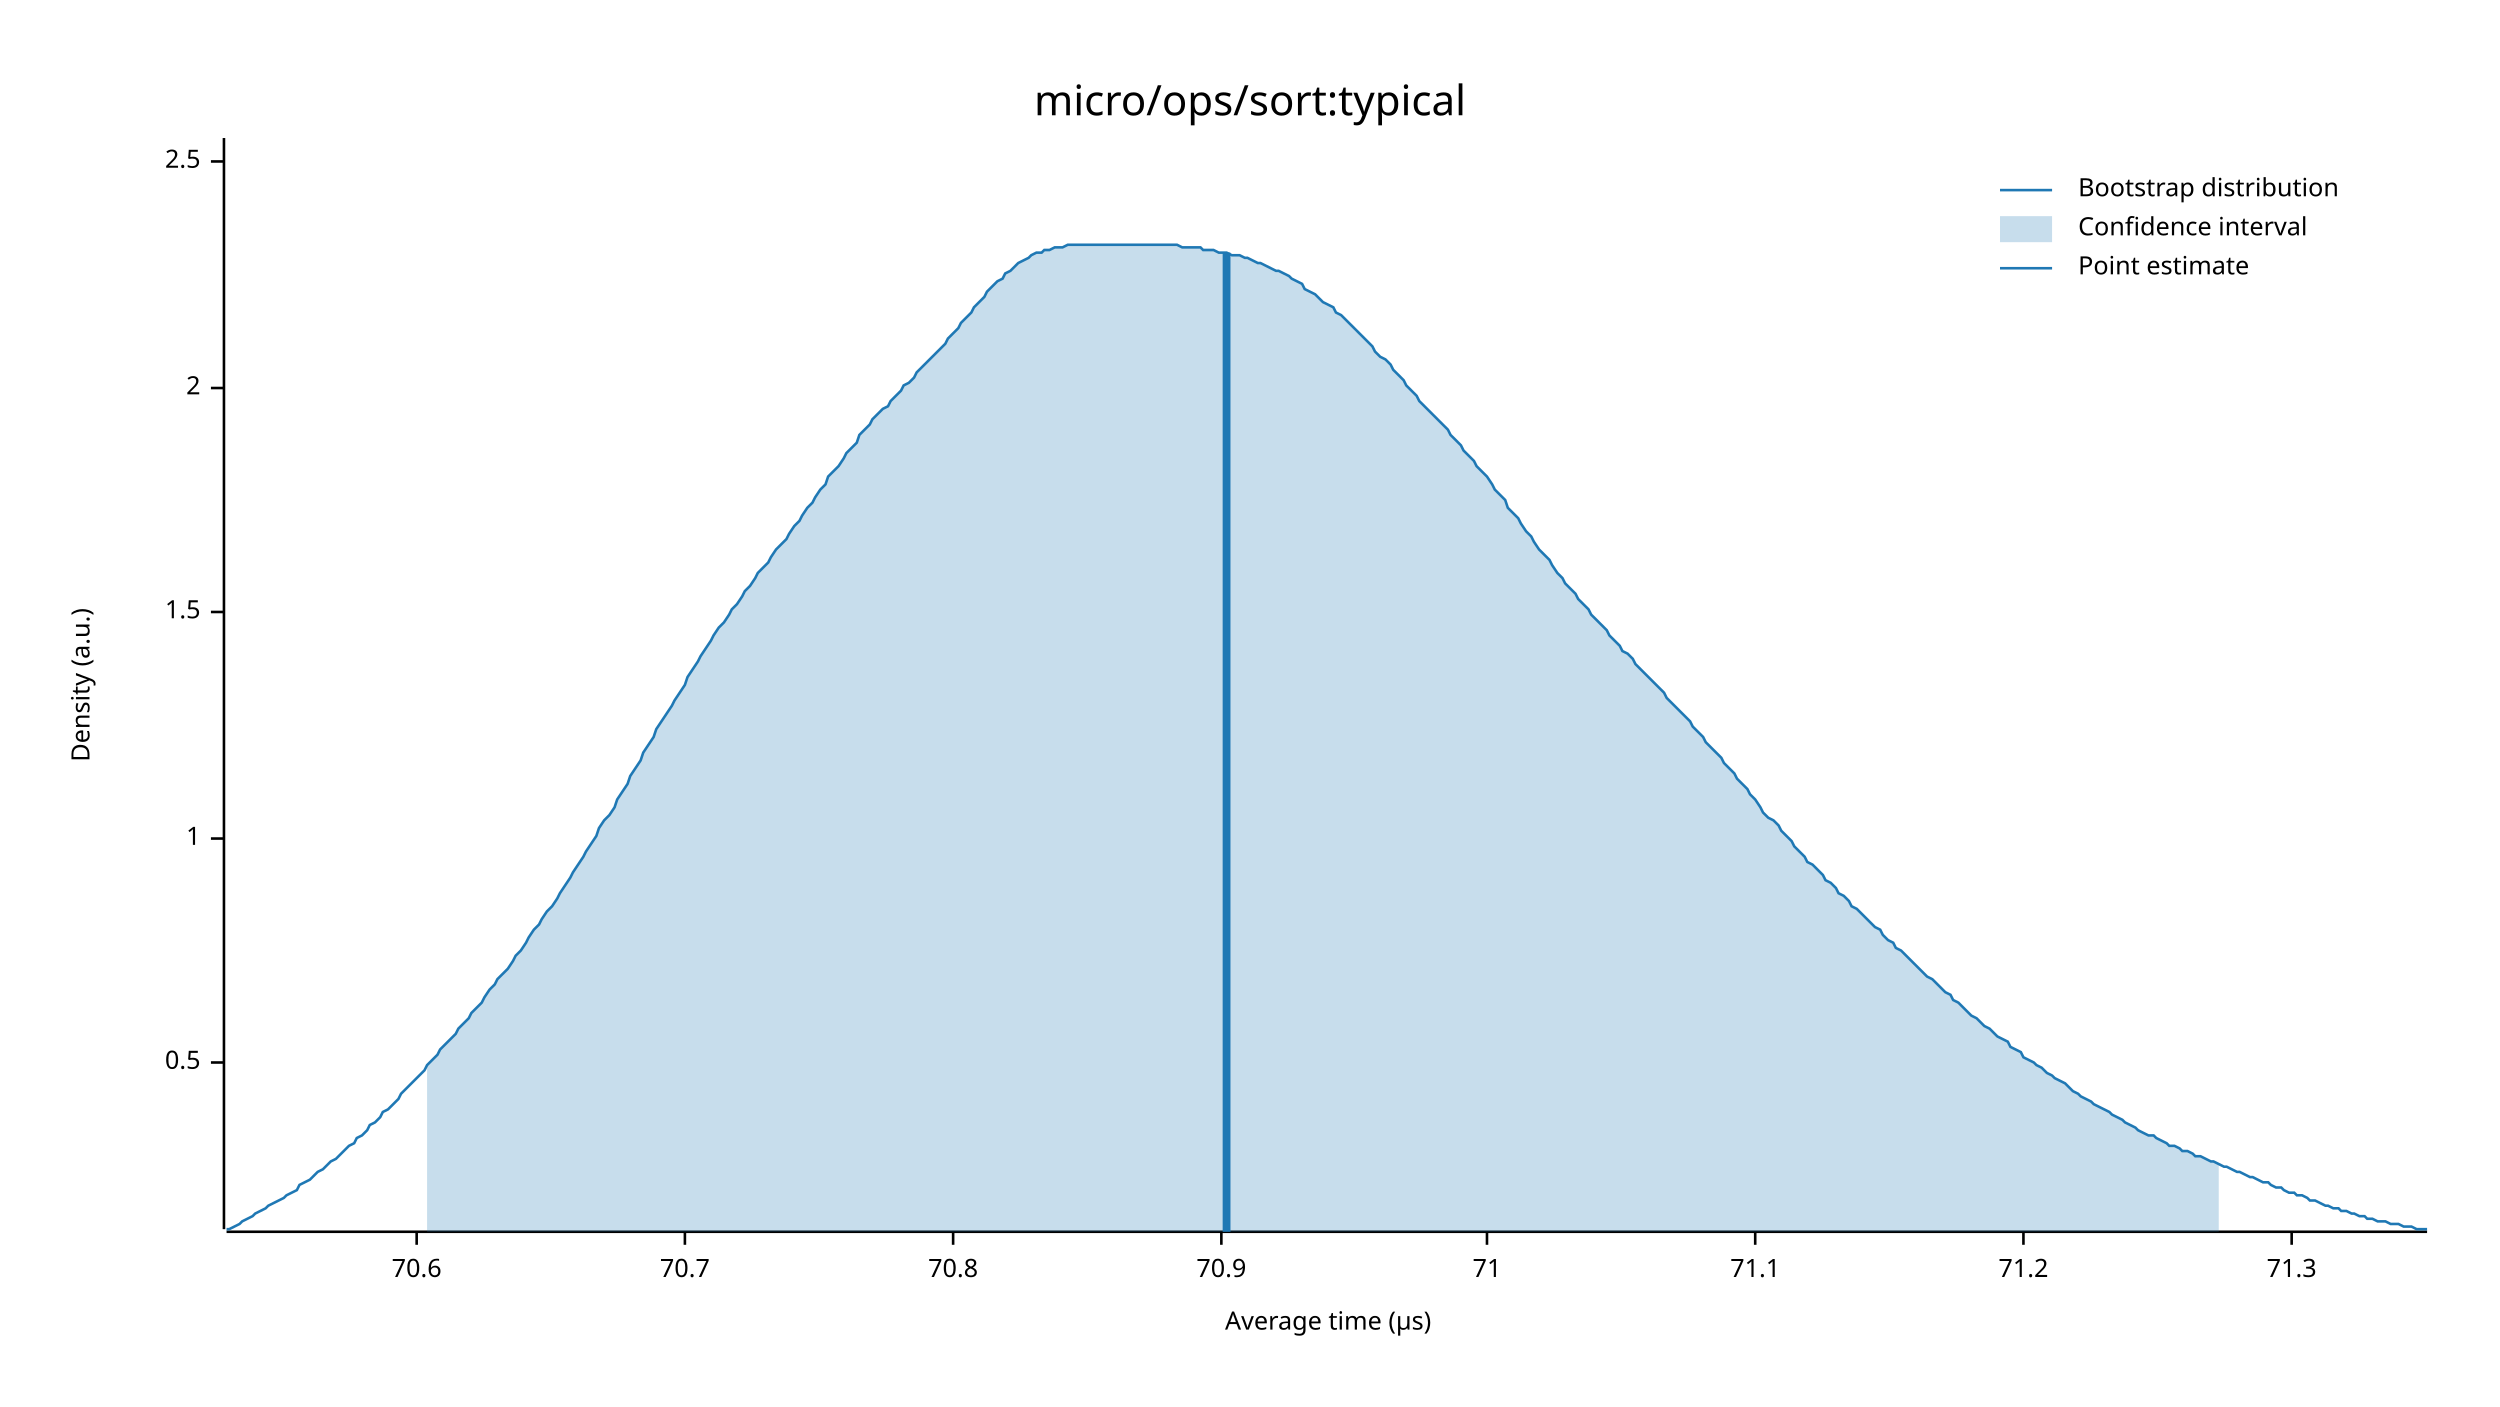
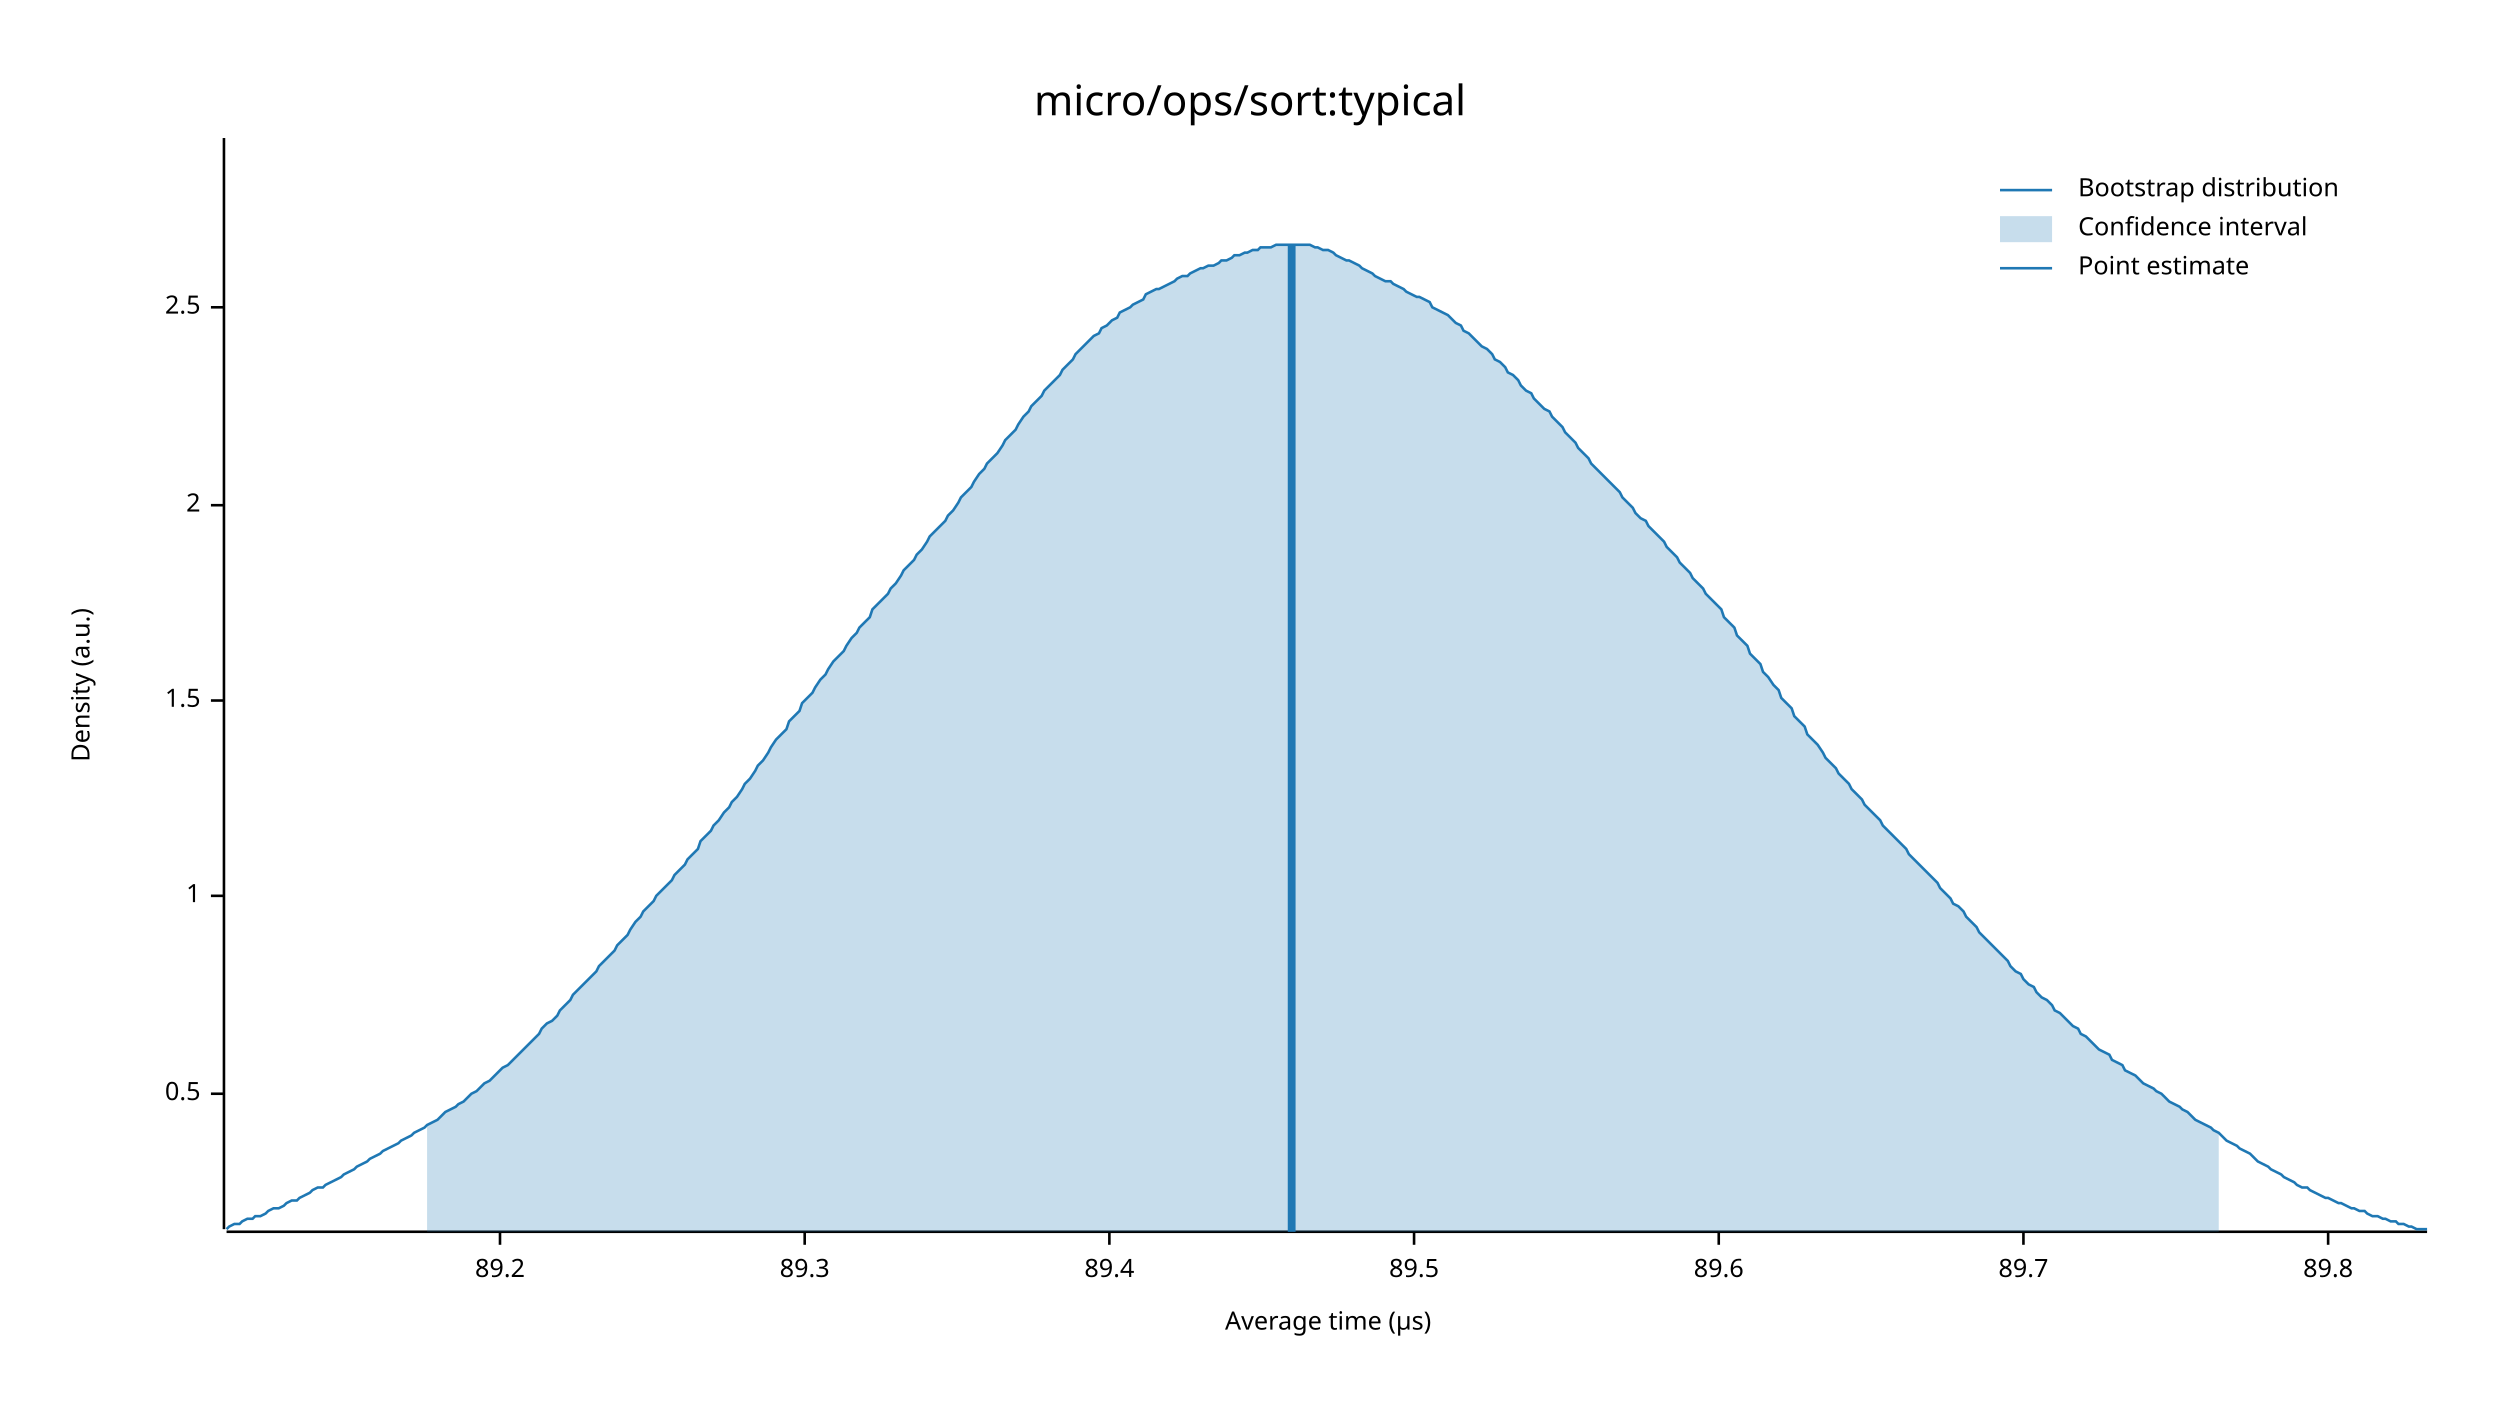
<svg xmlns="http://www.w3.org/2000/svg" width="960" height="540" viewBox="0 0 960 540">
  <text x="480" y="32" dy="0.76em" text-anchor="middle" font-family="sans-serif" font-size="16.129" opacity="1" fill="#000000">
micro/ops/sort:typical
</text>
  <text x="27" y="263" dy="0.76em" text-anchor="middle" font-family="sans-serif" font-size="9.677" opacity="1" fill="#000000" transform="rotate(270, 27, 263)">
Density (a.u.)
</text>
  <text x="510" y="513" dy="-0.5ex" text-anchor="middle" font-family="sans-serif" font-size="9.677" opacity="1" fill="#000000">
Average time (µs)
</text>
  <polyline fill="none" opacity="1" stroke="#000000" stroke-width="1" points="86,53 86,472 " />
-   <text x="77" y="408" dy="0.5ex" text-anchor="end" font-family="sans-serif" font-size="9.677" opacity="1" fill="#000000">
+   <text x="77" y="420" dy="0.5ex" text-anchor="end" font-family="sans-serif" font-size="9.677" opacity="1" fill="#000000">
0.5
</text>
-   <polyline fill="none" opacity="1" stroke="#000000" stroke-width="1" points="81,408 86,408 " />
-   <text x="77" y="322" dy="0.5ex" text-anchor="end" font-family="sans-serif" font-size="9.677" opacity="1" fill="#000000">
+   <polyline fill="none" opacity="1" stroke="#000000" stroke-width="1" points="81,420 86,420 " />
+   <text x="77" y="344" dy="0.5ex" text-anchor="end" font-family="sans-serif" font-size="9.677" opacity="1" fill="#000000">
1
</text>
-   <polyline fill="none" opacity="1" stroke="#000000" stroke-width="1" points="81,322 86,322 " />
-   <text x="77" y="235" dy="0.5ex" text-anchor="end" font-family="sans-serif" font-size="9.677" opacity="1" fill="#000000">
+   <polyline fill="none" opacity="1" stroke="#000000" stroke-width="1" points="81,344 86,344 " />
+   <text x="77" y="269" dy="0.5ex" text-anchor="end" font-family="sans-serif" font-size="9.677" opacity="1" fill="#000000">
1.5
</text>
-   <polyline fill="none" opacity="1" stroke="#000000" stroke-width="1" points="81,235 86,235 " />
-   <text x="77" y="149" dy="0.5ex" text-anchor="end" font-family="sans-serif" font-size="9.677" opacity="1" fill="#000000">
+   <polyline fill="none" opacity="1" stroke="#000000" stroke-width="1" points="81,269 86,269 " />
+   <text x="77" y="194" dy="0.5ex" text-anchor="end" font-family="sans-serif" font-size="9.677" opacity="1" fill="#000000">
2
</text>
-   <polyline fill="none" opacity="1" stroke="#000000" stroke-width="1" points="81,149 86,149 " />
-   <text x="77" y="62" dy="0.5ex" text-anchor="end" font-family="sans-serif" font-size="9.677" opacity="1" fill="#000000">
+   <polyline fill="none" opacity="1" stroke="#000000" stroke-width="1" points="81,194 86,194 " />
+   <text x="77" y="118" dy="0.5ex" text-anchor="end" font-family="sans-serif" font-size="9.677" opacity="1" fill="#000000">
2.5
</text>
-   <polyline fill="none" opacity="1" stroke="#000000" stroke-width="1" points="81,62 86,62 " />
+   <polyline fill="none" opacity="1" stroke="#000000" stroke-width="1" points="81,118 86,118 " />
  <polyline fill="none" opacity="1" stroke="#000000" stroke-width="1" points="87,473 932,473 " />
-   <text x="160" y="483" dy="0.76em" text-anchor="middle" font-family="sans-serif" font-size="9.677" opacity="1" fill="#000000">
- 70.6
+   <text x="192" y="483" dy="0.76em" text-anchor="middle" font-family="sans-serif" font-size="9.677" opacity="1" fill="#000000">
+ 89.2
</text>
-   <polyline fill="none" opacity="1" stroke="#000000" stroke-width="1" points="160,473 160,478 " />
-   <text x="263" y="483" dy="0.76em" text-anchor="middle" font-family="sans-serif" font-size="9.677" opacity="1" fill="#000000">
- 70.7
+   <polyline fill="none" opacity="1" stroke="#000000" stroke-width="1" points="192,473 192,478 " />
+   <text x="309" y="483" dy="0.76em" text-anchor="middle" font-family="sans-serif" font-size="9.677" opacity="1" fill="#000000">
+ 89.3
</text>
-   <polyline fill="none" opacity="1" stroke="#000000" stroke-width="1" points="263,473 263,478 " />
-   <text x="366" y="483" dy="0.76em" text-anchor="middle" font-family="sans-serif" font-size="9.677" opacity="1" fill="#000000">
- 70.8
+   <polyline fill="none" opacity="1" stroke="#000000" stroke-width="1" points="309,473 309,478 " />
+   <text x="426" y="483" dy="0.76em" text-anchor="middle" font-family="sans-serif" font-size="9.677" opacity="1" fill="#000000">
+ 89.4
</text>
-   <polyline fill="none" opacity="1" stroke="#000000" stroke-width="1" points="366,473 366,478 " />
-   <text x="469" y="483" dy="0.76em" text-anchor="middle" font-family="sans-serif" font-size="9.677" opacity="1" fill="#000000">
- 70.9
+   <polyline fill="none" opacity="1" stroke="#000000" stroke-width="1" points="426,473 426,478 " />
+   <text x="543" y="483" dy="0.76em" text-anchor="middle" font-family="sans-serif" font-size="9.677" opacity="1" fill="#000000">
+ 89.5
</text>
-   <polyline fill="none" opacity="1" stroke="#000000" stroke-width="1" points="469,473 469,478 " />
-   <text x="571" y="483" dy="0.76em" text-anchor="middle" font-family="sans-serif" font-size="9.677" opacity="1" fill="#000000">
- 71
+   <polyline fill="none" opacity="1" stroke="#000000" stroke-width="1" points="543,473 543,478 " />
+   <text x="660" y="483" dy="0.76em" text-anchor="middle" font-family="sans-serif" font-size="9.677" opacity="1" fill="#000000">
+ 89.6
</text>
-   <polyline fill="none" opacity="1" stroke="#000000" stroke-width="1" points="571,473 571,478 " />
-   <text x="674" y="483" dy="0.76em" text-anchor="middle" font-family="sans-serif" font-size="9.677" opacity="1" fill="#000000">
- 71.1
- </text>
-   <polyline fill="none" opacity="1" stroke="#000000" stroke-width="1" points="674,473 674,478 " />
+   <polyline fill="none" opacity="1" stroke="#000000" stroke-width="1" points="660,473 660,478 " />
  <text x="777" y="483" dy="0.76em" text-anchor="middle" font-family="sans-serif" font-size="9.677" opacity="1" fill="#000000">
- 71.2
+ 89.7
</text>
  <polyline fill="none" opacity="1" stroke="#000000" stroke-width="1" points="777,473 777,478 " />
-   <text x="880" y="483" dy="0.76em" text-anchor="middle" font-family="sans-serif" font-size="9.677" opacity="1" fill="#000000">
- 71.3
+   <text x="894" y="483" dy="0.76em" text-anchor="middle" font-family="sans-serif" font-size="9.677" opacity="1" fill="#000000">
+ 89.8
</text>
-   <polyline fill="none" opacity="1" stroke="#000000" stroke-width="1" points="880,473 880,478 " />
-   <polyline fill="none" opacity="1" stroke="#1F78B4" stroke-width="1" points="87,472 88,472 90,471 92,470 93,469 95,468 97,467 98,466 100,465 102,464 103,463 105,462 107,461 109,460 110,459 112,458 114,457 115,455 117,454 119,453 120,452 122,450 124,449 125,448 127,446 129,445 131,443 132,442 134,440 136,439 137,437 139,436 141,434 142,432 144,431 146,429 147,427 149,426 151,424 153,422 154,420 156,418 158,416 159,415 161,413 163,411 164,409 166,407 168,405 169,403 171,401 173,399 175,397 176,395 178,393 180,391 181,389 183,387 185,385 186,383 188,380 190,378 191,376 193,374 195,372 197,369 198,367 200,365 202,362 203,360 205,357 207,355 208,353 210,350 212,348 214,345 215,343 217,340 219,337 220,335 222,332 224,329 225,327 227,324 229,321 230,318 232,315 234,313 236,310 237,307 239,304 241,301 242,298 244,295 246,292 247,289 249,286 251,283 252,280 254,277 256,274 258,271 259,269 261,266 263,263 264,260 266,257 268,254 269,252 271,249 273,246 274,244 276,241 278,239 280,236 281,234 283,232 285,229 286,227 288,225 290,222 291,220 293,218 295,216 296,214 298,211 300,209 302,207 303,205 305,202 307,200 308,198 310,195 312,193 313,191 315,188 317,186 318,183 320,181 322,179 324,176 325,174 327,172 329,170 330,167 332,165 334,163 335,161 337,159 339,157 341,156 342,154 344,152 346,150 347,148 349,147 351,145 352,143 354,141 356,139 357,138 359,136 361,134 363,132 364,130 366,128 368,126 369,124 371,122 373,120 374,118 376,116 378,114 379,112 381,110 383,108 385,107 386,105 388,104 390,102 391,101 393,100 395,99 396,98 398,97 400,97 401,96 403,96 405,95 407,95 408,95 410,94 412,94 413,94 415,94 417,94 418,94 420,94 422,94 423,94 425,94 427,94 429,94 430,94 432,94 434,94 435,94 437,94 439,94 440,94 442,94 444,94 445,94 447,94 449,94 451,94 452,94 454,95 456,95 457,95 459,95 461,95 462,96 464,96 466,96 468,97 469,97 471,97 473,98 474,98 476,98 478,99 479,99 481,100 483,101 484,101 486,102 488,103 490,104 491,104 493,105 495,106 496,107 498,108 500,109 501,111 503,112 505,113 506,114 508,116 510,117 512,118 513,120 515,121 517,123 518,124 520,126 522,128 523,129 525,131 527,133 528,135 530,137 532,138 534,140 535,142 537,144 539,146 540,148 542,150 544,152 545,154 547,156 549,158 550,159 552,161 554,163 556,165 557,167 559,169 561,171 562,173 564,175 566,177 567,179 569,181 571,183 573,186 574,188 576,190 578,192 579,195 581,197 583,199 584,201 586,204 588,206 589,208 591,211 593,213 595,215 596,217 598,220 600,222 601,224 603,226 605,228 606,230 608,232 610,234 611,236 613,238 615,240 617,242 618,244 620,246 622,248 623,250 625,251 627,253 628,255 630,257 632,259 633,260 635,262 637,264 639,266 640,268 642,270 644,272 645,273 647,275 649,277 650,279 652,281 654,283 655,285 657,287 659,289 661,291 662,293 664,295 666,297 667,299 669,301 671,303 672,305 674,307 676,310 677,312 679,314 681,315 683,317 684,319 686,321 688,323 689,325 691,327 693,329 694,331 696,332 698,334 700,336 701,338 703,339 705,341 706,343 708,344 710,346 711,348 713,349 715,351 716,352 718,354 720,356 722,357 723,359 725,361 727,362 728,364 730,365 732,367 733,368 735,370 737,372 738,373 740,375 742,376 744,378 745,379 747,381 749,382 750,384 752,385 754,387 755,388 757,390 759,391 760,392 762,394 764,395 766,397 767,398 769,399 771,400 772,402 774,403 776,404 777,406 779,407 781,408 782,409 784,410 786,412 788,413 789,414 791,415 793,416 794,417 796,419 798,420 799,421 801,422 803,423 804,424 806,425 808,426 810,427 811,428 813,429 815,430 816,431 818,432 820,433 821,434 823,435 825,436 827,436 828,437 830,438 832,439 833,440 835,440 837,441 838,442 840,442 842,443 843,444 845,444 847,445 849,446 850,446 852,447 854,448 855,448 857,449 859,450 860,450 862,451 864,452 865,452 867,453 869,454 871,454 872,455 874,456 876,456 877,457 879,458 881,458 882,459 884,459 886,460 887,461 889,461 891,462 893,463 894,463 896,464 898,464 899,465 901,465 903,466 904,466 906,467 908,467 909,468 911,468 913,469 915,469 916,469 918,470 920,470 921,470 923,471 925,471 926,471 928,472 930,472 932,472 " />
-   <polygon opacity="0.25" fill="#1F78B4" points="164,409 166,407 168,405 169,403 171,401 173,399 175,397 176,395 178,393 180,391 181,389 183,387 185,385 186,383 188,380 190,378 191,376 193,374 195,372 197,369 198,367 200,365 202,362 203,360 205,357 207,355 208,353 210,350 212,348 214,345 215,343 217,340 219,337 220,335 222,332 224,329 225,327 227,324 229,321 230,318 232,315 234,313 236,310 237,307 239,304 241,301 242,298 244,295 246,292 247,289 249,286 251,283 252,280 254,277 256,274 258,271 259,269 261,266 263,263 264,260 266,257 268,254 269,252 271,249 273,246 274,244 276,241 278,239 280,236 281,234 283,232 285,229 286,227 288,225 290,222 291,220 293,218 295,216 296,214 298,211 300,209 302,207 303,205 305,202 307,200 308,198 310,195 312,193 313,191 315,188 317,186 318,183 320,181 322,179 324,176 325,174 327,172 329,170 330,167 332,165 334,163 335,161 337,159 339,157 341,156 342,154 344,152 346,150 347,148 349,147 351,145 352,143 354,141 356,139 357,138 359,136 361,134 363,132 364,130 366,128 368,126 369,124 371,122 373,120 374,118 376,116 378,114 379,112 381,110 383,108 385,107 386,105 388,104 390,102 391,101 393,100 395,99 396,98 398,97 400,97 401,96 403,96 405,95 407,95 408,95 410,94 412,94 413,94 415,94 417,94 418,94 420,94 422,94 423,94 425,94 427,94 429,94 430,94 432,94 434,94 435,94 437,94 439,94 440,94 442,94 444,94 445,94 447,94 449,94 451,94 452,94 454,95 456,95 457,95 459,95 461,95 462,96 464,96 466,96 468,97 469,97 471,97 473,98 474,98 476,98 478,99 479,99 481,100 483,101 484,101 486,102 488,103 490,104 491,104 493,105 495,106 496,107 498,108 500,109 501,111 503,112 505,113 506,114 508,116 510,117 512,118 513,120 515,121 517,123 518,124 520,126 522,128 523,129 525,131 527,133 528,135 530,137 532,138 534,140 535,142 537,144 539,146 540,148 542,150 544,152 545,154 547,156 549,158 550,159 552,161 554,163 556,165 557,167 559,169 561,171 562,173 564,175 566,177 567,179 569,181 571,183 573,186 574,188 576,190 578,192 579,195 581,197 583,199 584,201 586,204 588,206 589,208 591,211 593,213 595,215 596,217 598,220 600,222 601,224 603,226 605,228 606,230 608,232 610,234 611,236 613,238 615,240 617,242 618,244 620,246 622,248 623,250 625,251 627,253 628,255 630,257 632,259 633,260 635,262 637,264 639,266 640,268 642,270 644,272 645,273 647,275 649,277 650,279 652,281 654,283 655,285 657,287 659,289 661,291 662,293 664,295 666,297 667,299 669,301 671,303 672,305 674,307 676,310 677,312 679,314 681,315 683,317 684,319 686,321 688,323 689,325 691,327 693,329 694,331 696,332 698,334 700,336 701,338 703,339 705,341 706,343 708,344 710,346 711,348 713,349 715,351 716,352 718,354 720,356 722,357 723,359 725,361 727,362 728,364 730,365 732,367 733,368 735,370 737,372 738,373 740,375 742,376 744,378 745,379 747,381 749,382 750,384 752,385 754,387 755,388 757,390 759,391 760,392 762,394 764,395 766,397 767,398 769,399 771,400 772,402 774,403 776,404 777,406 779,407 781,408 782,409 784,410 786,412 788,413 789,414 791,415 793,416 794,417 796,419 798,420 799,421 801,422 803,423 804,424 806,425 808,426 810,427 811,428 813,429 815,430 816,431 818,432 820,433 821,434 823,435 825,436 827,436 828,437 830,438 832,439 833,440 835,440 837,441 838,442 840,442 842,443 843,444 845,444 847,445 849,446 850,446 852,447 852,473 164,473 " />
-   <polyline fill="none" opacity="1" stroke="#1F78B4" stroke-width="3" points="471,473 471,97 " />
+   <polyline fill="none" opacity="1" stroke="#000000" stroke-width="1" points="894,473 894,478 " />
+   <polyline fill="none" opacity="1" stroke="#1F78B4" stroke-width="1" points="87,472 88,471 90,470 92,470 93,469 95,468 97,468 98,467 100,467 102,466 103,465 105,464 107,464 109,463 110,462 112,461 114,461 115,460 117,459 119,458 120,457 122,456 124,456 125,455 127,454 129,453 131,452 132,451 134,450 136,449 137,448 139,447 141,446 142,445 144,444 146,443 147,442 149,441 151,440 153,439 154,438 156,437 158,436 159,435 161,434 163,433 164,432 166,431 168,430 169,429 171,427 173,426 175,425 176,424 178,423 180,421 181,420 183,419 185,417 186,416 188,415 190,413 191,412 193,410 195,409 197,407 198,406 200,404 202,402 203,401 205,399 207,397 208,395 210,393 212,392 214,390 215,388 217,386 219,384 220,382 222,380 224,378 225,377 227,375 229,373 230,371 232,369 234,367 236,365 237,363 239,361 241,359 242,357 244,354 246,352 247,350 249,348 251,346 252,344 254,342 256,340 258,338 259,336 261,334 263,332 264,330 266,328 268,326 269,323 271,321 273,319 274,317 276,315 278,312 280,310 281,308 283,306 285,303 286,301 288,299 290,296 291,294 293,292 295,289 296,287 298,284 300,282 302,280 303,277 305,275 307,273 308,270 310,268 312,266 313,264 315,261 317,259 318,257 320,254 322,252 324,250 325,248 327,245 329,243 330,241 332,239 334,237 335,234 337,232 339,230 341,228 342,226 344,224 346,221 347,219 349,217 351,215 352,213 354,211 356,208 357,206 359,204 361,202 363,200 364,198 366,196 368,193 369,191 371,189 373,187 374,185 376,182 378,180 379,178 381,176 383,174 385,171 386,169 388,167 390,165 391,163 393,160 395,158 396,156 398,154 400,152 401,150 403,148 405,146 407,144 408,142 410,140 412,138 413,136 415,134 417,132 418,131 420,129 422,128 423,126 425,125 427,123 429,122 430,120 432,119 434,118 435,117 437,116 439,115 440,113 442,112 444,111 445,111 447,110 449,109 451,108 452,107 454,106 456,106 457,105 459,104 461,103 462,103 464,102 466,102 468,101 469,100 471,100 473,99 474,98 476,98 478,97 479,97 481,96 483,96 484,95 486,95 488,95 490,94 491,94 493,94 495,94 496,94 498,94 500,94 501,94 503,94 505,95 506,95 508,96 510,96 512,97 513,98 515,99 517,100 518,100 520,101 522,102 523,103 525,104 527,105 528,106 530,107 532,108 534,108 535,109 537,110 539,111 540,112 542,113 544,114 545,114 547,115 549,116 550,118 552,119 554,120 556,121 557,122 559,124 561,125 562,127 564,128 566,130 567,131 569,133 571,134 573,136 574,138 576,139 578,141 579,143 581,144 583,146 584,148 586,150 588,151 589,153 591,155 593,157 595,158 596,160 598,162 600,164 601,166 603,168 605,170 606,172 608,174 610,176 611,178 613,180 615,182 617,184 618,185 620,187 622,189 623,191 625,193 627,195 628,197 630,199 632,200 633,202 635,204 637,206 639,208 640,210 642,212 644,214 645,216 647,218 649,220 650,222 652,224 654,226 655,228 657,230 659,232 661,234 662,237 664,239 666,241 667,244 669,246 671,248 672,251 674,253 676,255 677,258 679,260 681,263 683,265 684,268 686,270 688,272 689,275 691,277 693,279 694,282 696,284 698,286 700,289 701,291 703,293 705,295 706,297 708,299 710,301 711,303 713,305 715,307 716,309 718,311 720,313 722,315 723,317 725,319 727,321 728,322 730,324 732,326 733,328 735,330 737,332 738,333 740,335 742,337 744,339 745,341 747,343 749,345 750,347 752,348 754,350 755,352 757,354 759,356 760,358 762,360 764,362 766,364 767,365 769,367 771,369 772,371 774,373 776,374 777,376 779,378 781,379 782,381 784,383 786,384 788,386 789,388 791,389 793,391 794,392 796,394 798,395 799,397 801,398 803,400 804,401 806,403 808,404 810,405 811,407 813,408 815,409 816,411 818,412 820,413 821,414 823,416 825,417 827,418 828,419 830,420 832,422 833,423 835,424 837,425 838,426 840,427 842,429 843,430 845,431 847,432 849,433 850,434 852,435 854,437 855,438 857,439 859,440 860,441 862,442 864,443 865,444 867,446 869,447 871,448 872,449 874,450 876,451 877,452 879,453 881,454 882,455 884,456 886,456 887,457 889,458 891,459 893,460 894,460 896,461 898,462 899,462 901,463 903,464 904,464 906,465 908,465 909,466 911,467 913,467 915,468 916,468 918,469 920,469 921,470 923,470 925,471 926,471 928,472 930,472 932,472 " />
+   <polygon opacity="0.25" fill="#1F78B4" points="164,432 166,431 168,430 169,429 171,427 173,426 175,425 176,424 178,423 180,421 181,420 183,419 185,417 186,416 188,415 190,413 191,412 193,410 195,409 197,407 198,406 200,404 202,402 203,401 205,399 207,397 208,395 210,393 212,392 214,390 215,388 217,386 219,384 220,382 222,380 224,378 225,377 227,375 229,373 230,371 232,369 234,367 236,365 237,363 239,361 241,359 242,357 244,354 246,352 247,350 249,348 251,346 252,344 254,342 256,340 258,338 259,336 261,334 263,332 264,330 266,328 268,326 269,323 271,321 273,319 274,317 276,315 278,312 280,310 281,308 283,306 285,303 286,301 288,299 290,296 291,294 293,292 295,289 296,287 298,284 300,282 302,280 303,277 305,275 307,273 308,270 310,268 312,266 313,264 315,261 317,259 318,257 320,254 322,252 324,250 325,248 327,245 329,243 330,241 332,239 334,237 335,234 337,232 339,230 341,228 342,226 344,224 346,221 347,219 349,217 351,215 352,213 354,211 356,208 357,206 359,204 361,202 363,200 364,198 366,196 368,193 369,191 371,189 373,187 374,185 376,182 378,180 379,178 381,176 383,174 385,171 386,169 388,167 390,165 391,163 393,160 395,158 396,156 398,154 400,152 401,150 403,148 405,146 407,144 408,142 410,140 412,138 413,136 415,134 417,132 418,131 420,129 422,128 423,126 425,125 427,123 429,122 430,120 432,119 434,118 435,117 437,116 439,115 440,113 442,112 444,111 445,111 447,110 449,109 451,108 452,107 454,106 456,106 457,105 459,104 461,103 462,103 464,102 466,102 468,101 469,100 471,100 473,99 474,98 476,98 478,97 479,97 481,96 483,96 484,95 486,95 488,95 490,94 491,94 493,94 495,94 496,94 498,94 500,94 501,94 503,94 505,95 506,95 508,96 510,96 512,97 513,98 515,99 517,100 518,100 520,101 522,102 523,103 525,104 527,105 528,106 530,107 532,108 534,108 535,109 537,110 539,111 540,112 542,113 544,114 545,114 547,115 549,116 550,118 552,119 554,120 556,121 557,122 559,124 561,125 562,127 564,128 566,130 567,131 569,133 571,134 573,136 574,138 576,139 578,141 579,143 581,144 583,146 584,148 586,150 588,151 589,153 591,155 593,157 595,158 596,160 598,162 600,164 601,166 603,168 605,170 606,172 608,174 610,176 611,178 613,180 615,182 617,184 618,185 620,187 622,189 623,191 625,193 627,195 628,197 630,199 632,200 633,202 635,204 637,206 639,208 640,210 642,212 644,214 645,216 647,218 649,220 650,222 652,224 654,226 655,228 657,230 659,232 661,234 662,237 664,239 666,241 667,244 669,246 671,248 672,251 674,253 676,255 677,258 679,260 681,263 683,265 684,268 686,270 688,272 689,275 691,277 693,279 694,282 696,284 698,286 700,289 701,291 703,293 705,295 706,297 708,299 710,301 711,303 713,305 715,307 716,309 718,311 720,313 722,315 723,317 725,319 727,321 728,322 730,324 732,326 733,328 735,330 737,332 738,333 740,335 742,337 744,339 745,341 747,343 749,345 750,347 752,348 754,350 755,352 757,354 759,356 760,358 762,360 764,362 766,364 767,365 769,367 771,369 772,371 774,373 776,374 777,376 779,378 781,379 782,381 784,383 786,384 788,386 789,388 791,389 793,391 794,392 796,394 798,395 799,397 801,398 803,400 804,401 806,403 808,404 810,405 811,407 813,408 815,409 816,411 818,412 820,413 821,414 823,416 825,417 827,418 828,419 830,420 832,422 833,423 835,424 837,425 838,426 840,427 842,429 843,430 845,431 847,432 849,433 850,434 852,435 852,473 164,473 " />
+   <polyline fill="none" opacity="1" stroke="#1F78B4" stroke-width="3" points="496,473 496,94 " />
  <text x="798" y="68" dy="0.76em" text-anchor="start" font-family="sans-serif" font-size="9.677" opacity="1" fill="#000000">
Bootstrap distribution
</text>
  <text x="798" y="83" dy="0.76em" text-anchor="start" font-family="sans-serif" font-size="9.677" opacity="1" fill="#000000">
Confidence interval
</text>
  <text x="798" y="98" dy="0.76em" text-anchor="start" font-family="sans-serif" font-size="9.677" opacity="1" fill="#000000">
Point estimate
</text>
  <polyline fill="none" opacity="1" stroke="#1F78B4" stroke-width="1" points="768,73 788,73 " />
  <rect x="768" y="83" width="20" height="10" opacity="0.25" fill="#1F78B4" stroke="none" />
  <polyline fill="none" opacity="1" stroke="#1F78B4" stroke-width="1" points="768,103 788,103 " />
</svg>
